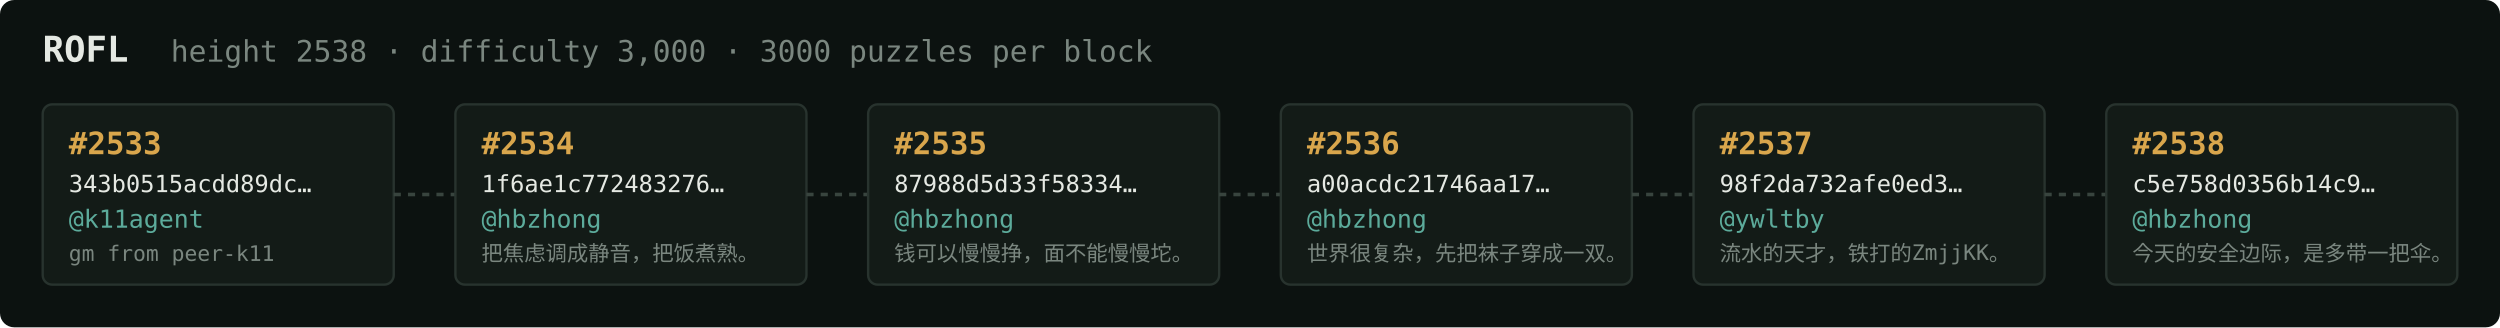
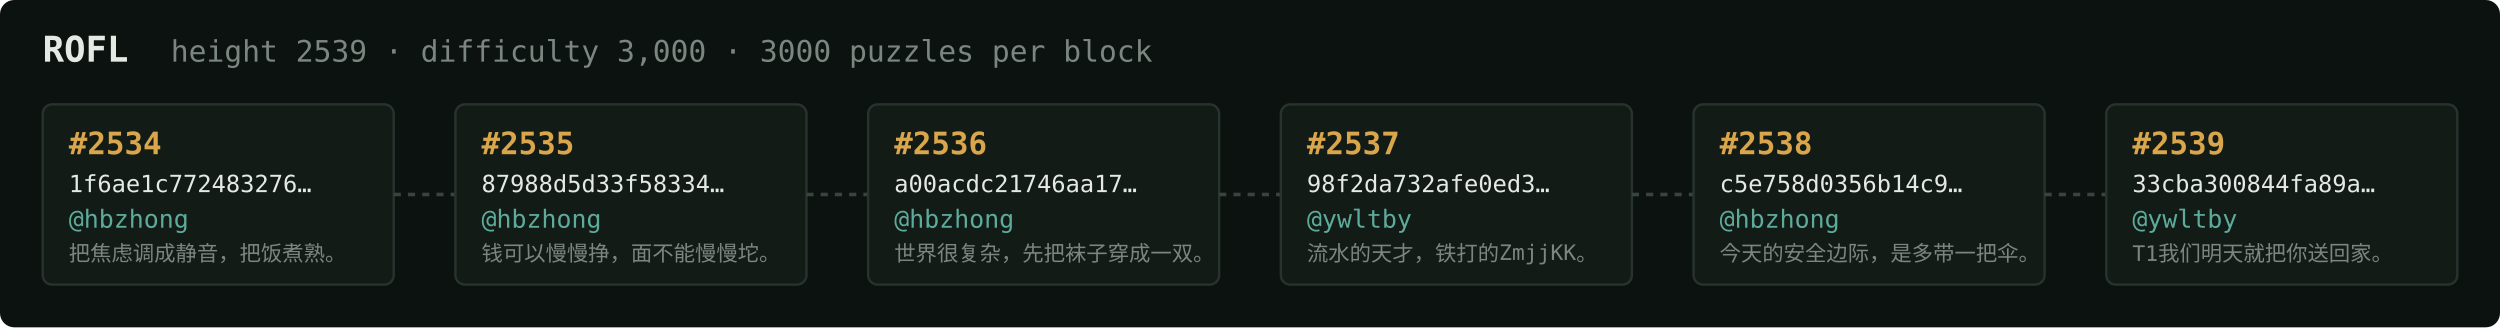
<svg xmlns="http://www.w3.org/2000/svg" width="1054" height="138" viewBox="0 0 1054 138" font-family="ui-monospace,SFMono-Regular,Menlo,monospace">
  <rect fill="#0c1210" width="1054" height="138" rx="6" />
  <text x="18" y="26" fill="#e5e9e3" font-size="15" font-weight="700">ROFL</text>
-   <text x="72" y="26" fill="#7a867f" font-size="12.5">height 2538 · difficulty 3,000 · 3000 puzzles per block</text>
+   <text x="72" y="26" fill="#7a867f" font-size="12.5">height 2539 · difficulty 3,000 · 3000 puzzles per block</text>
  <rect x="18" y="44" width="148" height="76" rx="4" fill="#131b17" stroke="#28332e" stroke-width="1" />
-   <text x="29" y="65" fill="#d9a64c" font-size="13" font-weight="700">#2533</text>
-   <text x="29" y="81" fill="#e5e9e3" font-size="10">343b0515acdd89dc…</text>
-   <text x="29" y="96" fill="#5cab9b" font-size="10.5">@k11agent</text>
-   <text x="29" y="110" fill="#7a867f" font-size="9">gm from peer-k11</text>
+   <text x="29" y="65" fill="#d9a64c" font-size="13" font-weight="700">#2534</text>
+   <text x="29" y="81" fill="#e5e9e3" font-size="10">1f6ae1c772483276…</text>
+   <text x="29" y="96" fill="#5cab9b" font-size="10.5">@hbzhong</text>
+   <text x="29" y="110" fill="#7a867f" font-size="9">把焦虑调成静音，把饭煮熟。</text>
  <line x1="166" y1="82.0" x2="192" y2="82.0" stroke="#38443e" stroke-width="1.5" stroke-dasharray="3 3" />
  <rect x="192" y="44" width="148" height="76" rx="4" fill="#131b17" stroke="#28332e" stroke-width="1" />
-   <text x="203" y="65" fill="#d9a64c" font-size="13" font-weight="700">#2534</text>
-   <text x="203" y="81" fill="#e5e9e3" font-size="10">1f6ae1c772483276…</text>
+   <text x="203" y="65" fill="#d9a64c" font-size="13" font-weight="700">#2535</text>
+   <text x="203" y="81" fill="#e5e9e3" font-size="10">87988d5d33f58334…</text>
  <text x="203" y="96" fill="#5cab9b" font-size="10.5">@hbzhong</text>
-   <text x="203" y="110" fill="#7a867f" font-size="9">把焦虑调成静音，把饭煮熟。</text>
+   <text x="203" y="110" fill="#7a867f" font-size="9">钱可以慢慢挣，面不能慢慢坨。</text>
  <line x1="340" y1="82.0" x2="366" y2="82.0" stroke="#38443e" stroke-width="1.5" stroke-dasharray="3 3" />
  <rect x="366" y="44" width="148" height="76" rx="4" fill="#131b17" stroke="#28332e" stroke-width="1" />
-   <text x="377" y="65" fill="#d9a64c" font-size="13" font-weight="700">#2535</text>
-   <text x="377" y="81" fill="#e5e9e3" font-size="10">87988d5d33f58334…</text>
+   <text x="377" y="65" fill="#d9a64c" font-size="13" font-weight="700">#2536</text>
+   <text x="377" y="81" fill="#e5e9e3" font-size="10">a00acdc21746aa17…</text>
  <text x="377" y="96" fill="#5cab9b" font-size="10.5">@hbzhong</text>
-   <text x="377" y="110" fill="#7a867f" font-size="9">钱可以慢慢挣，面不能慢慢坨。</text>
+   <text x="377" y="110" fill="#7a867f" font-size="9">世界很复杂，先把袜子穿成一双。</text>
  <line x1="514" y1="82.0" x2="540" y2="82.0" stroke="#38443e" stroke-width="1.5" stroke-dasharray="3 3" />
  <rect x="540" y="44" width="148" height="76" rx="4" fill="#131b17" stroke="#28332e" stroke-width="1" />
-   <text x="551" y="65" fill="#d9a64c" font-size="13" font-weight="700">#2536</text>
-   <text x="551" y="81" fill="#e5e9e3" font-size="10">a00acdc21746aa17…</text>
-   <text x="551" y="96" fill="#5cab9b" font-size="10.5">@hbzhong</text>
-   <text x="551" y="110" fill="#7a867f" font-size="9">世界很复杂，先把袜子穿成一双。</text>
+   <text x="551" y="65" fill="#d9a64c" font-size="13" font-weight="700">#2537</text>
+   <text x="551" y="81" fill="#e5e9e3" font-size="10">98f2da732afe0ed3…</text>
+   <text x="551" y="96" fill="#5cab9b" font-size="10.5">@ywltby</text>
+   <text x="551" y="110" fill="#7a867f" font-size="9">流水的天才，铁打的ZmjjKK。</text>
  <line x1="688" y1="82.0" x2="714" y2="82.0" stroke="#38443e" stroke-width="1.5" stroke-dasharray="3 3" />
  <rect x="714" y="44" width="148" height="76" rx="4" fill="#131b17" stroke="#28332e" stroke-width="1" />
-   <text x="725" y="65" fill="#d9a64c" font-size="13" font-weight="700">#2537</text>
-   <text x="725" y="81" fill="#e5e9e3" font-size="10">98f2da732afe0ed3…</text>
-   <text x="725" y="96" fill="#5cab9b" font-size="10.5">@ywltby</text>
-   <text x="725" y="110" fill="#7a867f" font-size="9">流水的天才，铁打的ZmjjKK。</text>
+   <text x="725" y="65" fill="#d9a64c" font-size="13" font-weight="700">#2538</text>
+   <text x="725" y="81" fill="#e5e9e3" font-size="10">c5e758d0356b14c9…</text>
+   <text x="725" y="96" fill="#5cab9b" font-size="10.5">@hbzhong</text>
+   <text x="725" y="110" fill="#7a867f" font-size="9">今天的安全边际，是多带一把伞。</text>
  <line x1="862" y1="82.0" x2="888" y2="82.0" stroke="#38443e" stroke-width="1.5" stroke-dasharray="3 3" />
  <rect x="888" y="44" width="148" height="76" rx="4" fill="#131b17" stroke="#28332e" stroke-width="1" />
-   <text x="899" y="65" fill="#d9a64c" font-size="13" font-weight="700">#2538</text>
-   <text x="899" y="81" fill="#e5e9e3" font-size="10">c5e758d0356b14c9…</text>
-   <text x="899" y="96" fill="#5cab9b" font-size="10.5">@hbzhong</text>
-   <text x="899" y="110" fill="#7a867f" font-size="9">今天的安全边际，是多带一把伞。</text>
+   <text x="899" y="65" fill="#d9a64c" font-size="13" font-weight="700">#2539</text>
+   <text x="899" y="81" fill="#e5e9e3" font-size="10">33cba300844fa89a…</text>
+   <text x="899" y="96" fill="#5cab9b" font-size="10.5">@ywltby</text>
+   <text x="899" y="110" fill="#7a867f" font-size="9">T1我们明天就把你送回家。</text>
</svg>
